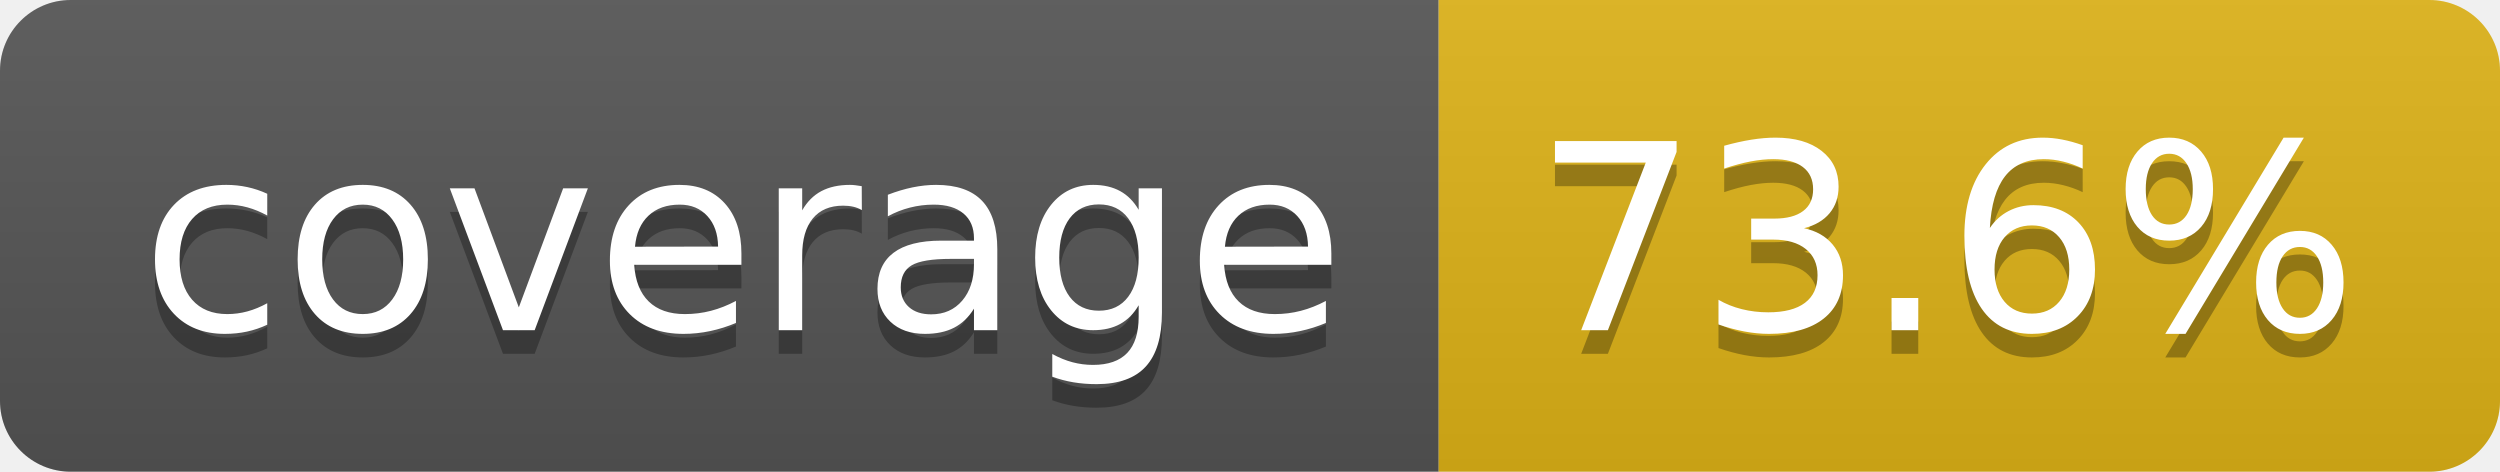
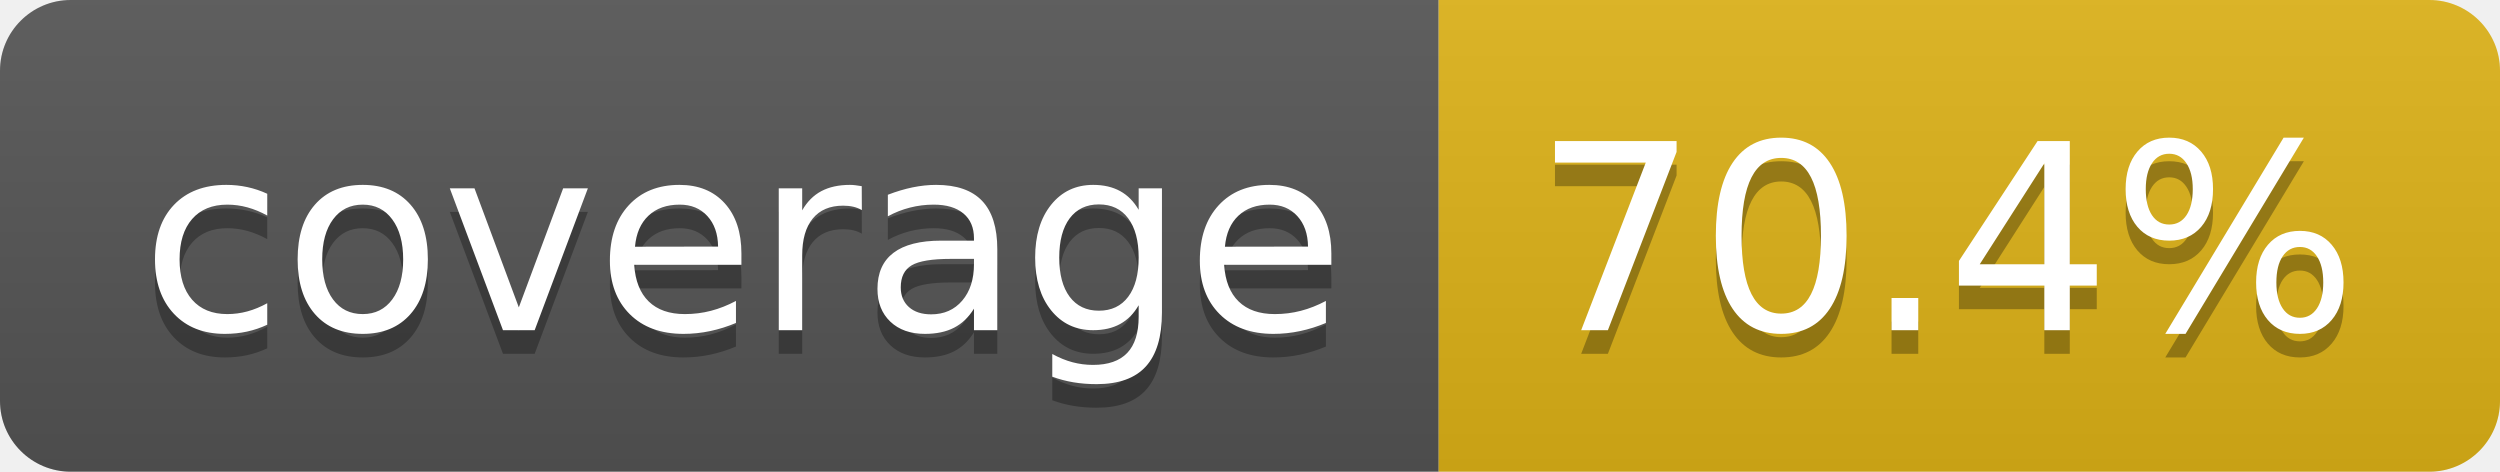
- <svg xmlns="http://www.w3.org/2000/svg" width="106" height="20" role="img" aria-label="coverage: 73.6%">
+ <svg xmlns="http://www.w3.org/2000/svg" width="106" height="20" role="img" aria-label="coverage: 70.4%">
  <linearGradient id="s" x2="0" y2="100%">
    <stop offset="0" stop-color="#bbb" stop-opacity=".1" />
    <stop offset="1" stop-opacity=".1" />
  </linearGradient>
  <clipPath id="r">
    <rect width="106" height="20" rx="3" fill="#fff" />
  </clipPath>
  <g clip-path="url(#r)">
    <rect width="61" height="20" fill="#555" />
    <rect x="61" width="45" height="20" fill="#dfb317" />
    <rect width="106" height="20" fill="url(#s)" />
  </g>
  <g fill="#fff" text-anchor="middle" font-family="Verdana,Geneva,DejaVu Sans,sans-serif" text-rendering="geometricPrecision" font-size="110">
    <text aria-hidden="true" x="315" y="150" fill="#010101" fill-opacity=".3" transform="scale(.1)" textLength="510">coverage</text>
    <text x="315" y="140" transform="scale(.1)" fill="#fff" textLength="510">coverage</text>
-     <text aria-hidden="true" x="825" y="150" fill="#010101" fill-opacity=".3" transform="scale(.1)" textLength="350">73.6%</text>
-     <text x="825" y="140" transform="scale(.1)" fill="#fff" textLength="350">73.6%</text>
+     <text aria-hidden="true" x="825" y="150" fill="#010101" fill-opacity=".3" transform="scale(.1)" textLength="350">70.4%</text>
+     <text x="825" y="140" transform="scale(.1)" fill="#fff" textLength="350">70.4%</text>
  </g>
</svg>
